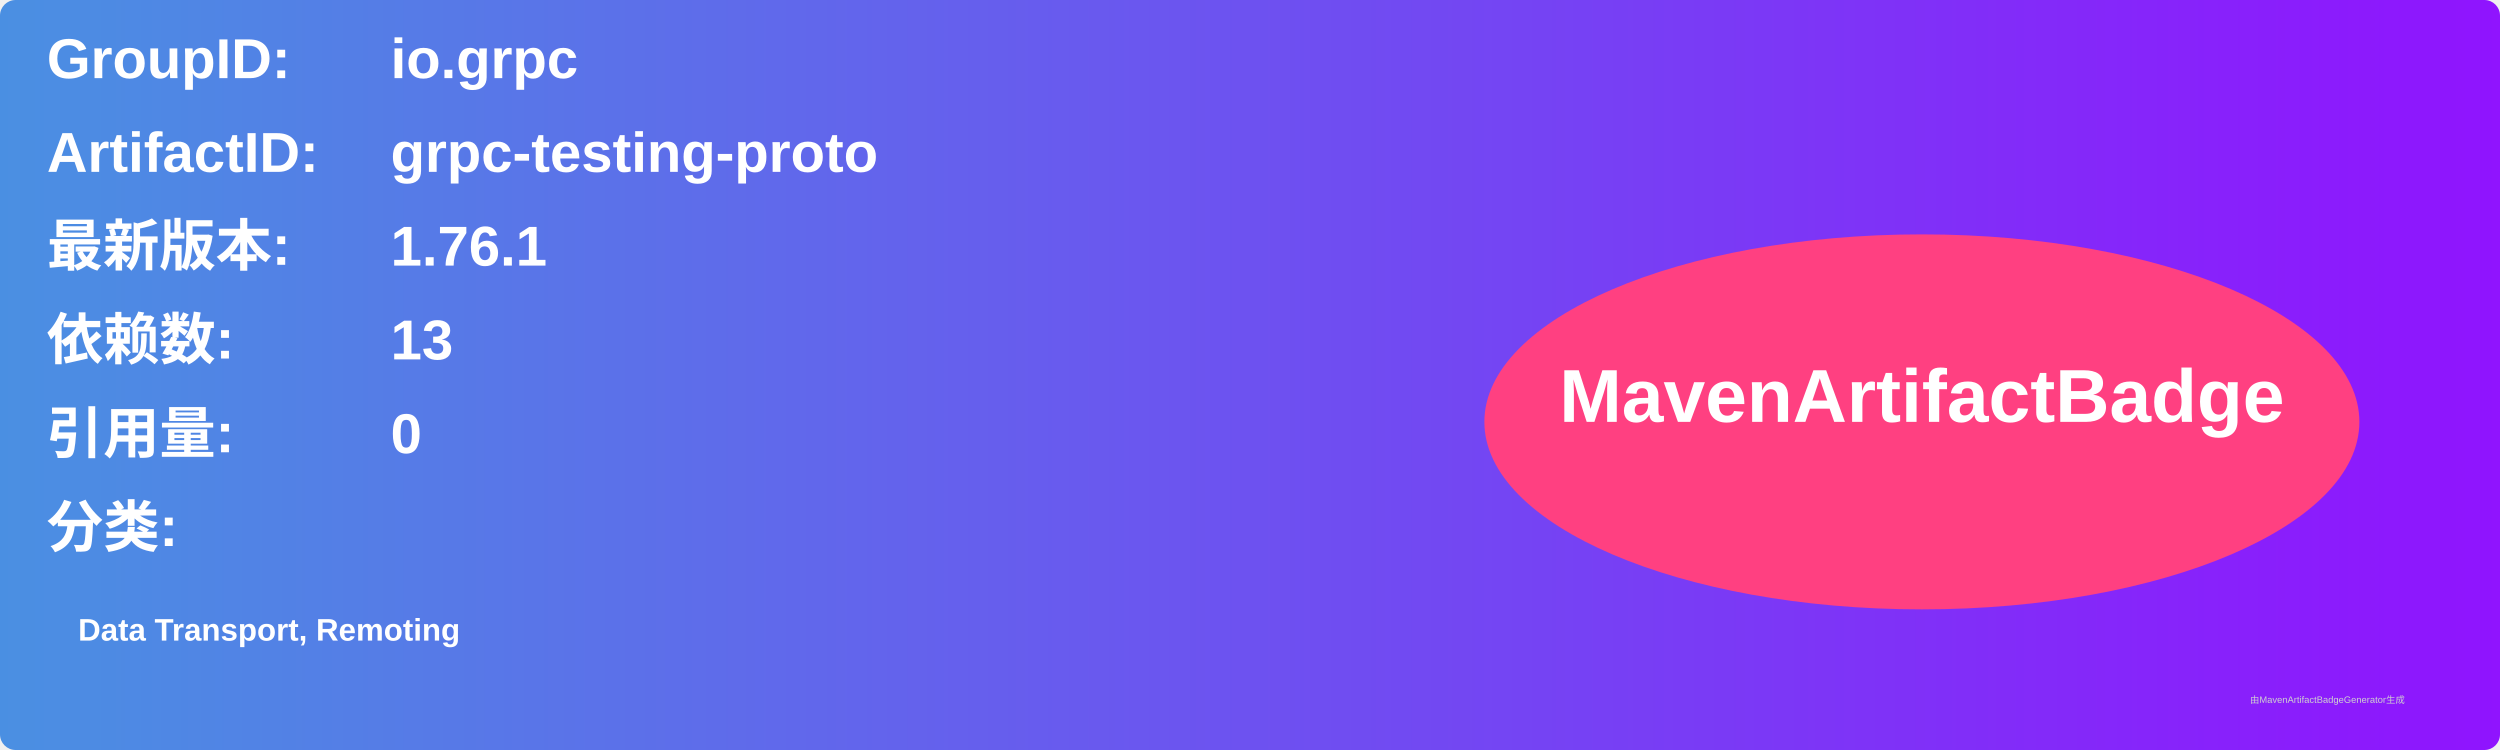
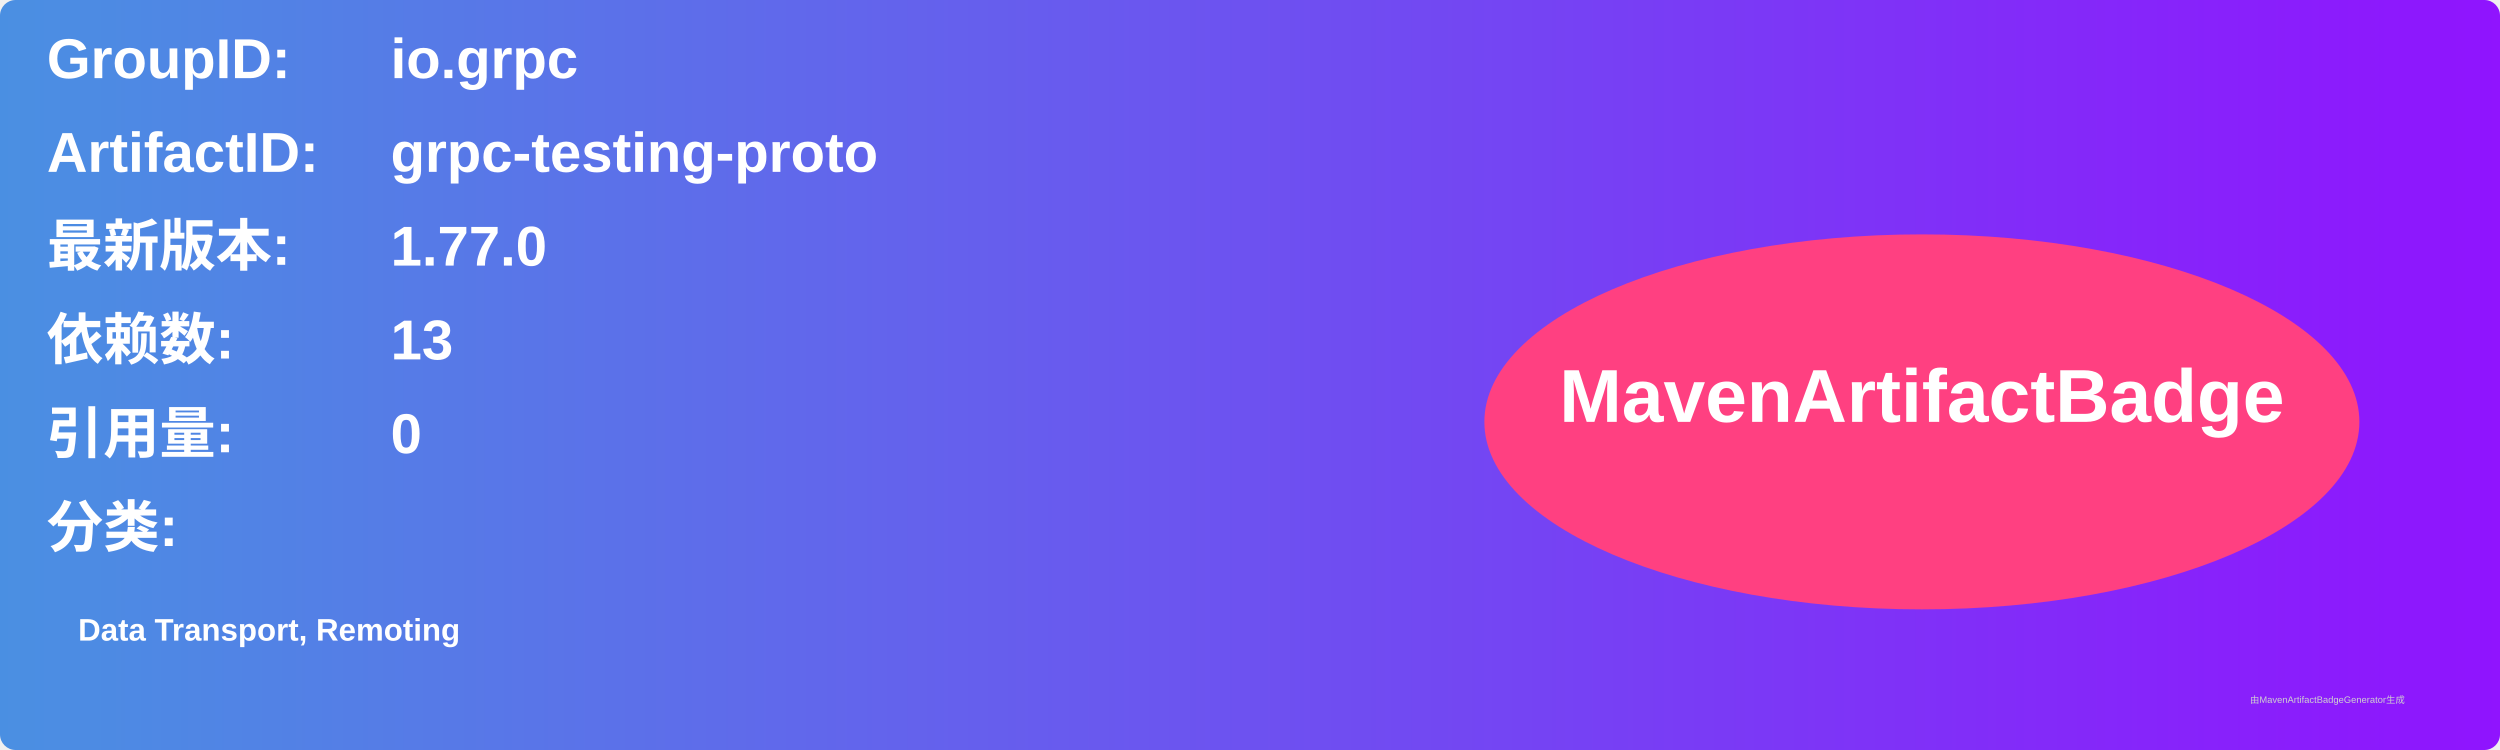
<svg xmlns="http://www.w3.org/2000/svg" width="800" height="240" viewBox="0 0 800 240">
  <linearGradient id="grad" x1="0%" y1="0%" x2="100%" y2="0%">
    <stop offset="0%" stop-color="#4a90e2" />
    <stop offset="100%" stop-color="#9013fe" />
  </linearGradient>
  <rect width="100%" height="100%" rx="5" ry="5" fill="url(#grad)" />
  <g transform="translate(15, 15)">
    <text x="0" y="10" font-family="Arial" font-size="18" fill="white" font-weight="bold" width="260">GroupID:</text>
    <text x="110" y="10" font-family="Arial" font-size="18" fill="white" font-weight="bold" width="460">io.grpc</text>
    <text x="0" y="40" font-family="Arial" font-size="18" fill="white" font-weight="bold" width="260">ArtifactID:</text>
    <text x="110" y="40" font-family="Arial" font-size="18" fill="white" font-weight="bold" width="460">grpc-testing-proto</text>
    <text x="0" y="70" font-family="Arial" font-size="18" fill="white" font-weight="bold">最新版本:</text>
    <text x="110" y="70" font-family="Arial" font-size="18" fill="white" font-weight="bold">
-       <tspan font-weight="bold">1.76.1</tspan>
+       <tspan font-weight="bold">1.77.0</tspan>
    </text>
    <text x="0" y="100" font-family="Arial" font-size="18" fill="white" font-weight="bold">依赖数: </text>
    <text x="110" y="100" font-family="Arial" font-size="18" fill="white">
      <tspan font-weight="bold">13</tspan>
    </text>
    <text x="0" y="130" font-family="Arial" font-size="18" fill="white" font-weight="bold">引用量: </text>
    <text x="110" y="130" font-family="Arial" font-size="18" fill="white">
      <tspan font-weight="bold">0</tspan>
    </text>
    <text x="0" y="160" font-family="Arial" font-size="18" fill="white" font-weight="bold">分类:</text>
    <text x="10" y="190" font-family="Arial" font-size="10" fill="white">
      <tspan font-weight="bold">Data Transport, Remoting</tspan>
    </text>
    <ellipse cx="600" cy="120" rx="140" ry="60" fill="#ff4081" />
    <text x="600" y="120" text-anchor="middle" font-family="Arial" font-size="24" fill="white" font-weight="bold">MavenArtifactBadge</text>
  </g>
  <text x="720" y="225" font-family="Arial" font-size="3" fill="#d0d0d0">由MavenArtifactBadgeGenerator生成</text>
</svg>
